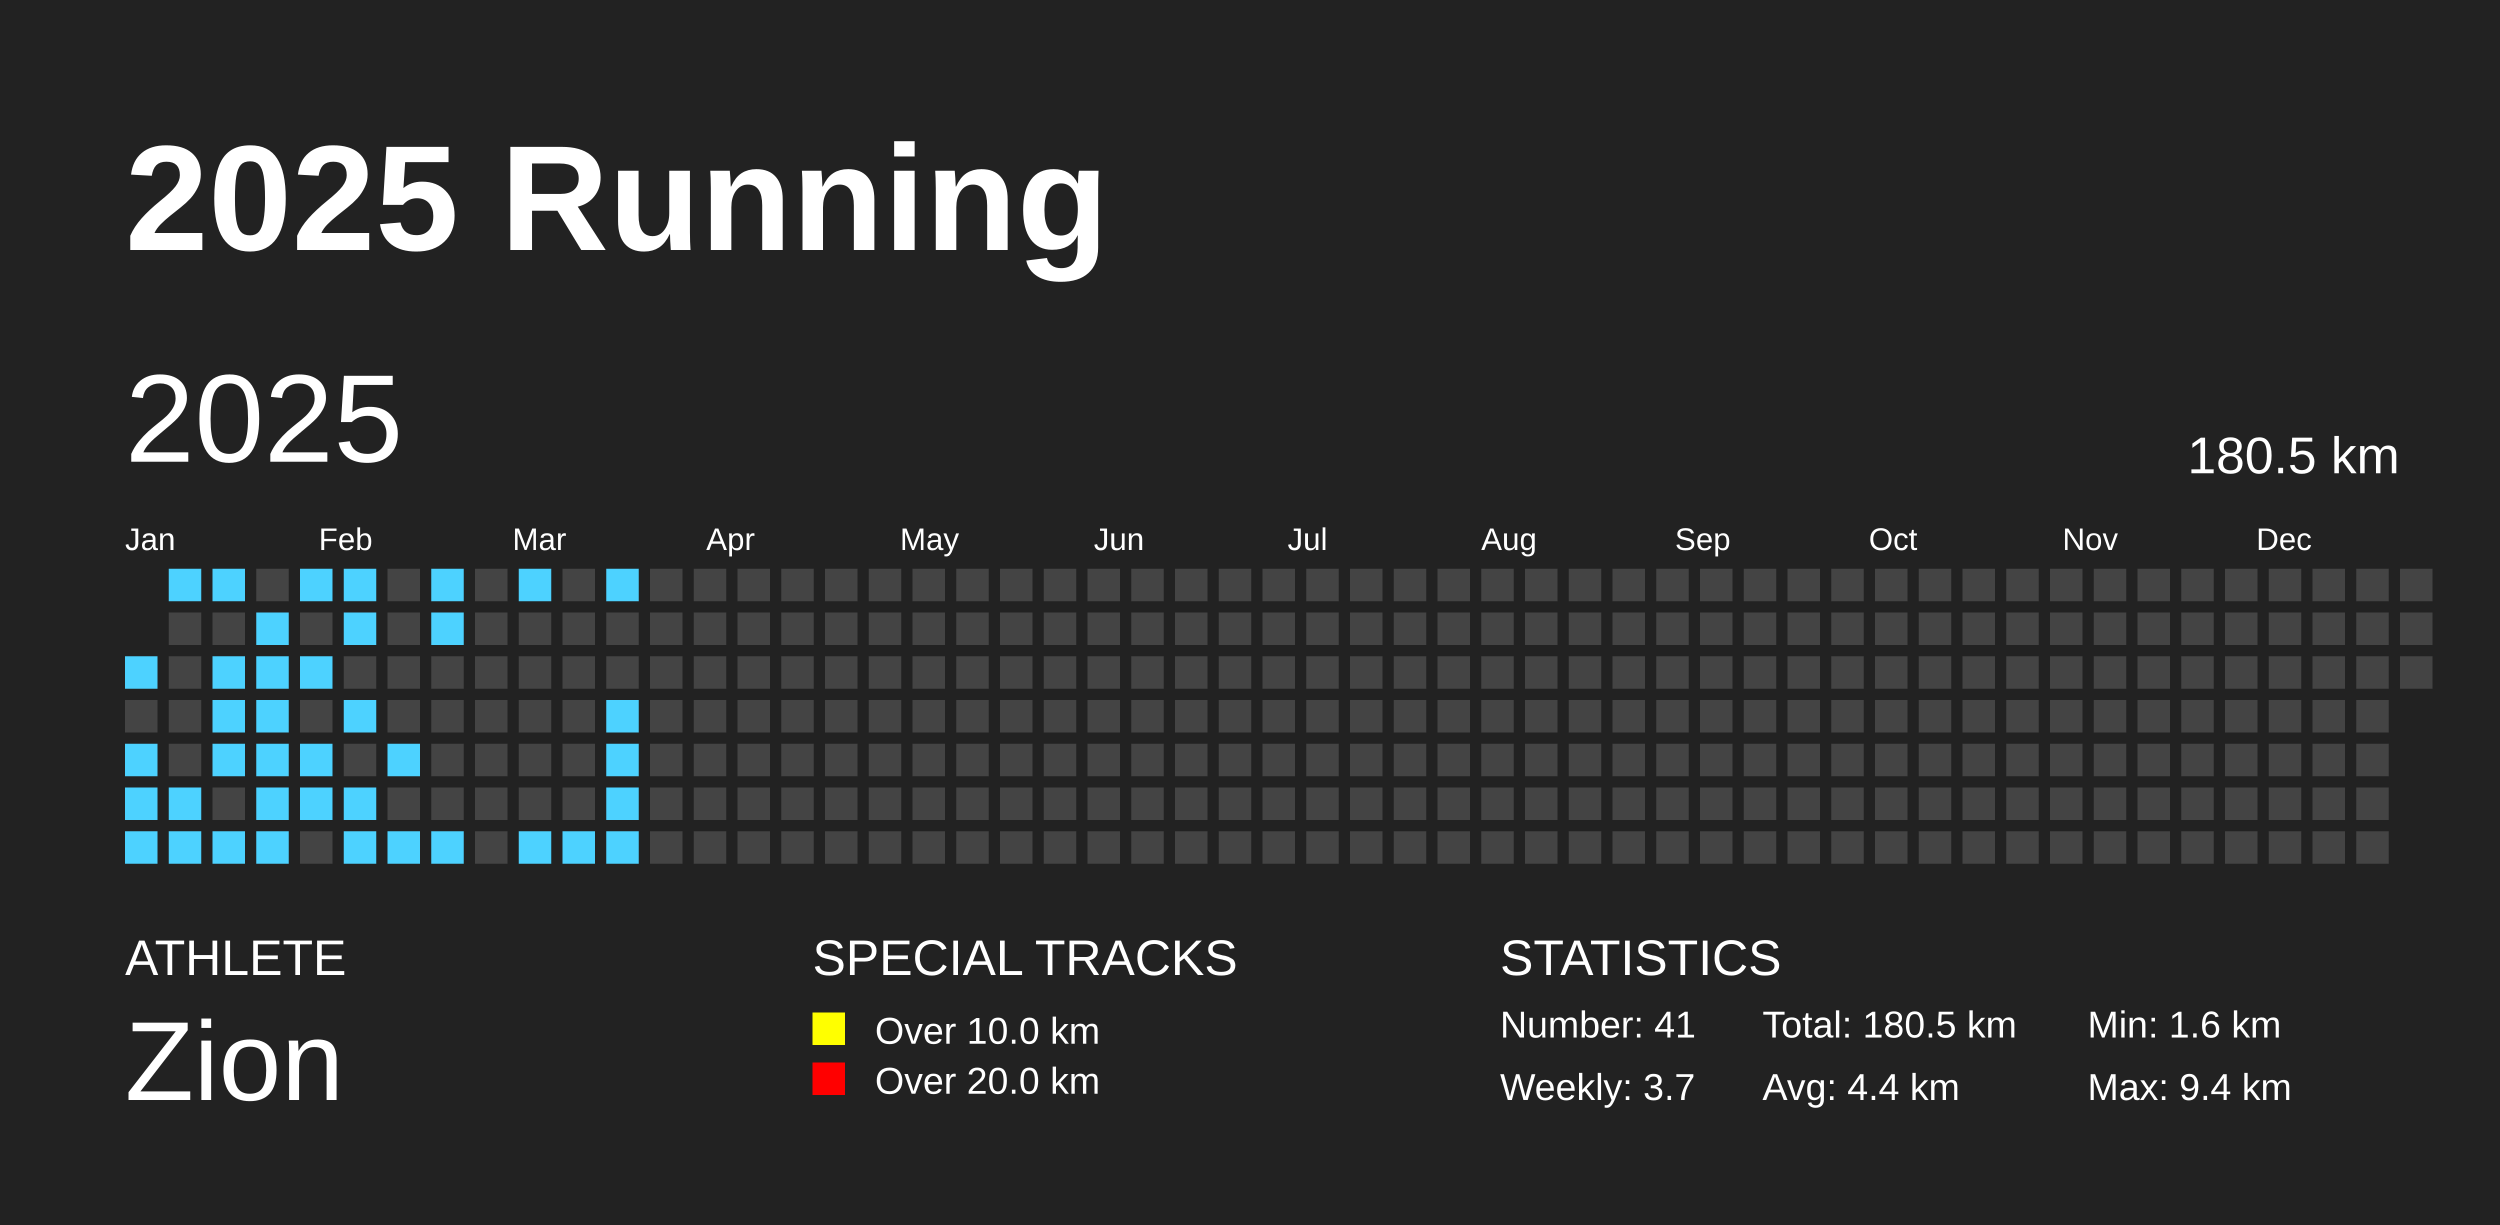
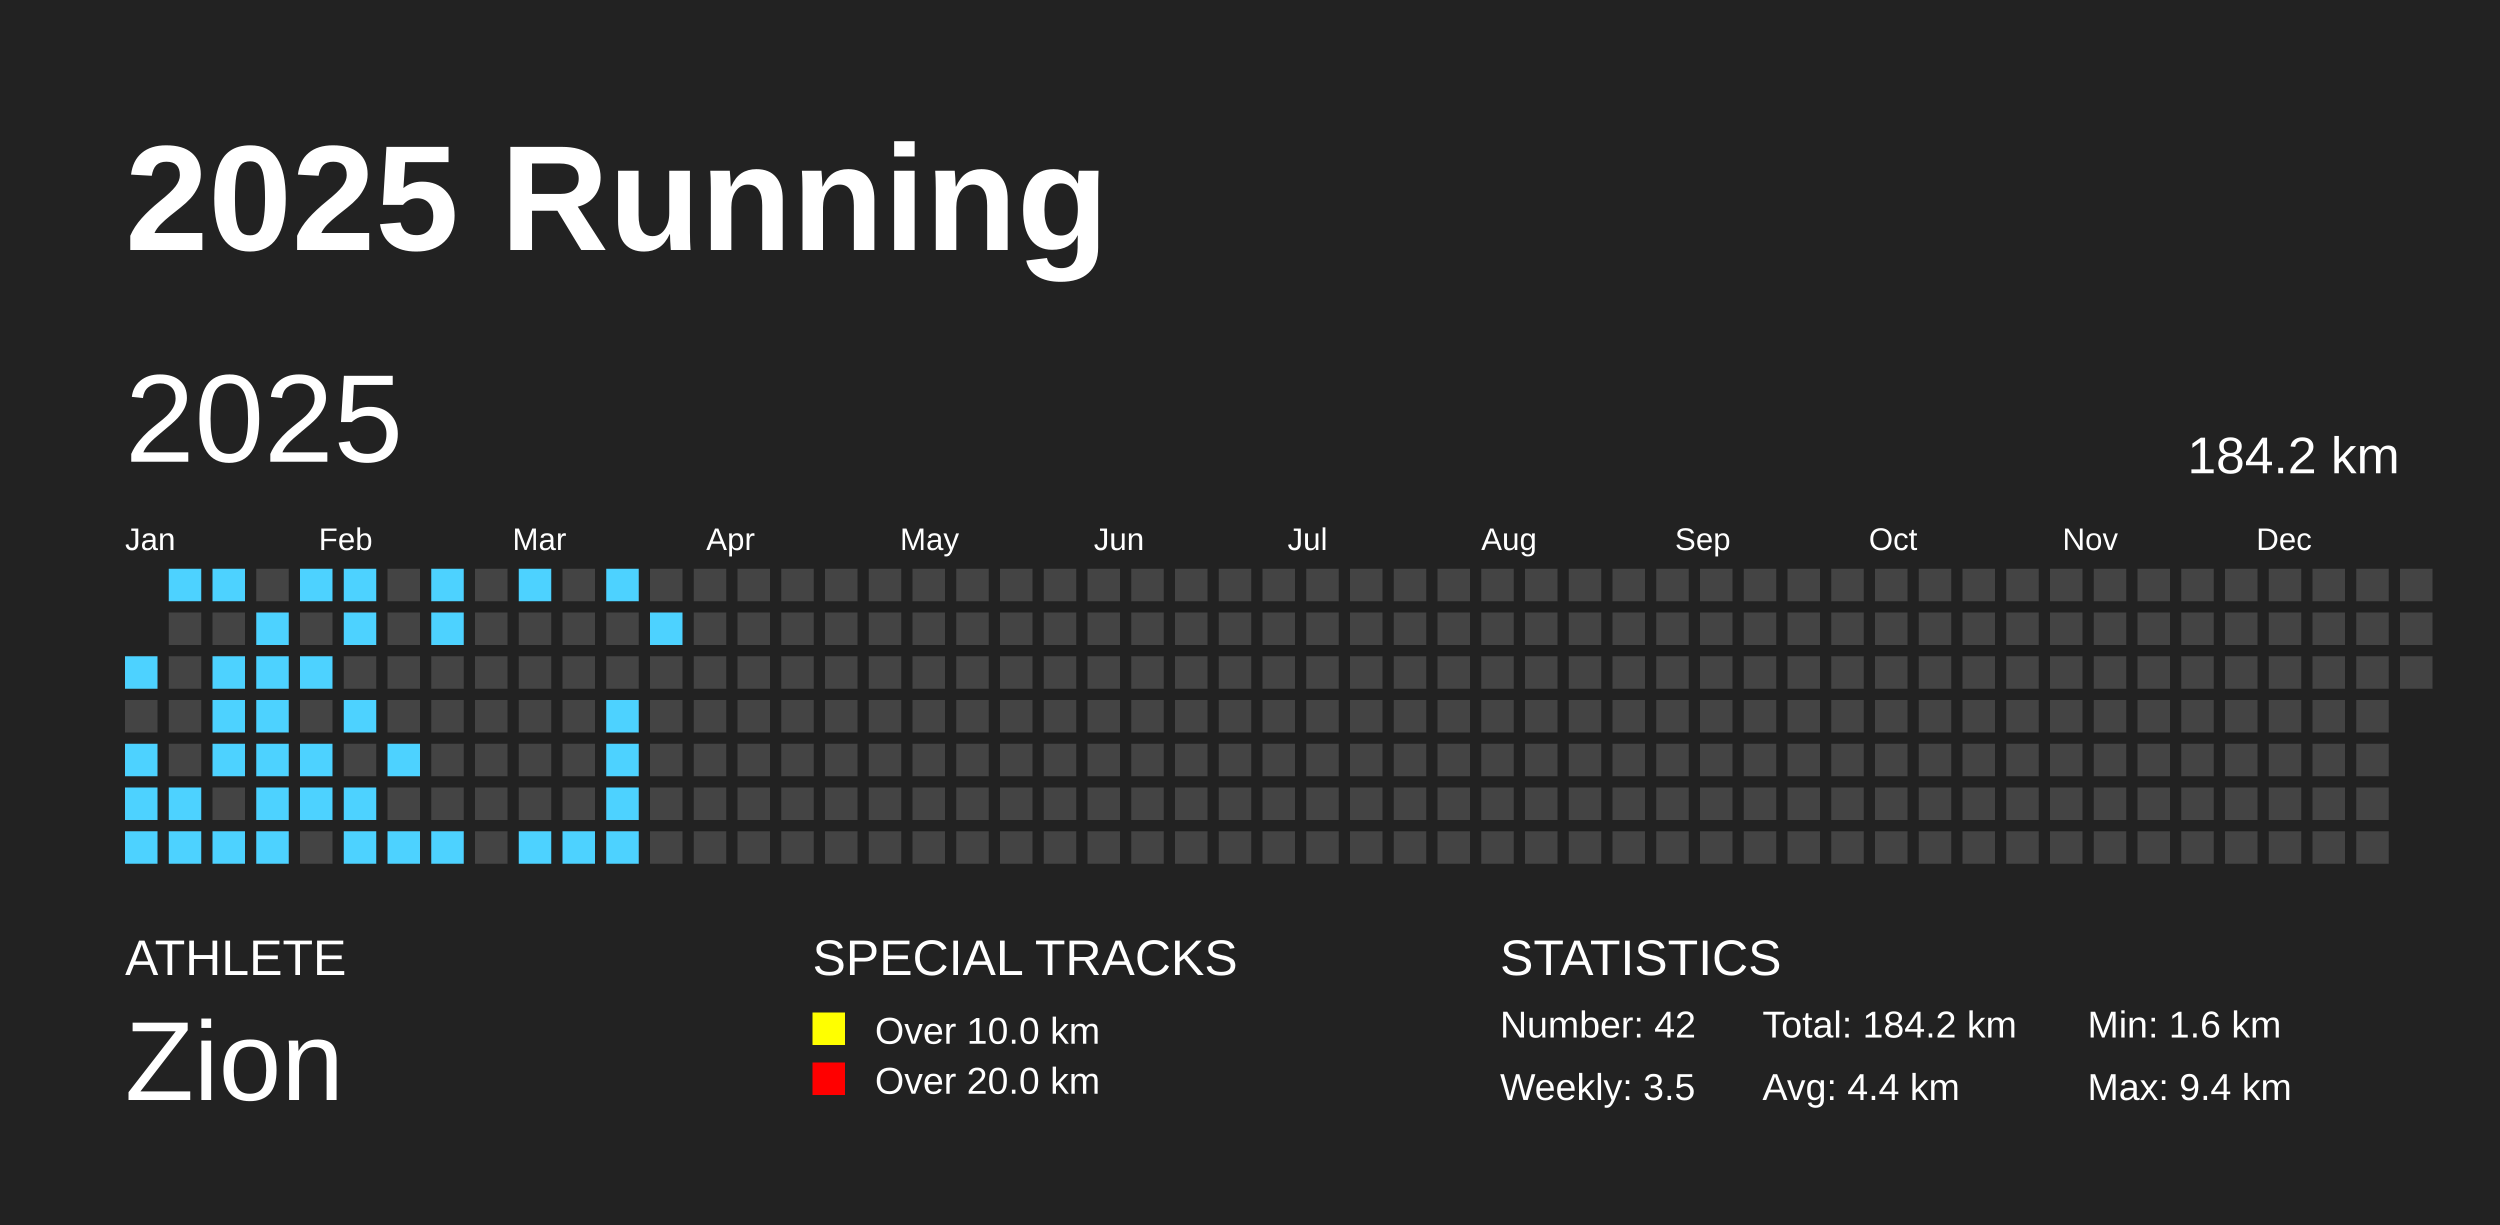
<svg xmlns="http://www.w3.org/2000/svg" baseProfile="full" height="98mm" version="1.1" viewBox="0,0,200,98" width="200mm">
  <defs />
  <rect fill="#222222" height="98" width="200" x="0" y="0" />
  <text fill="#FFFFFF" style="font-size:12px; font-family:Arial; font-weight:bold;" x="10" y="20">2025 Running</text>
  <text fill="#FFFFFF" style="font-size:4px; font-family:Arial" x="10" y="78">ATHLETE</text>
  <text fill="#FFFFFF" style="font-size:9px; font-family:Arial" x="10" y="88">Zion</text>
  <text fill="#FFFFFF" style="font-size:4px; font-family:Arial" x="65" y="78">SPECIAL TRACKS</text>
  <rect fill="yellow" height="2.6" width="2.6" x="65" y="81" />
  <text fill="#FFFFFF" style="font-size:3px; font-family:Arial" x="70" y="83.5">Over 10.0 km</text>
  <rect fill="red" height="2.6" width="2.6" x="65" y="85" />
  <text fill="#FFFFFF" style="font-size:3px; font-family:Arial" x="70" y="87.5">Over 20.0 km</text>
  <text fill="#FFFFFF" style="font-size:4px; font-family:Arial" x="120" y="78">STATISTICS</text>
-   <text fill="#FFFFFF" style="font-size:3px; font-family:Arial" x="120" y="83">Number: 41</text>
-   <text fill="#FFFFFF" style="font-size:3px; font-family:Arial" x="120" y="88">Weekly: 3.7</text>
-   <text fill="#FFFFFF" style="font-size:3px; font-family:Arial" x="141" y="83">Total: 180.5 km</text>
+   <text fill="#FFFFFF" style="font-size:3px; font-family:Arial" x="120" y="83">Number: 42</text>
+   <text fill="#FFFFFF" style="font-size:3px; font-family:Arial" x="120" y="88">Weekly: 3.5</text>
+   <text fill="#FFFFFF" style="font-size:3px; font-family:Arial" x="141" y="83">Total: 184.2 km</text>
  <text fill="#FFFFFF" style="font-size:3px; font-family:Arial" x="141" y="88">Avg: 4.4 km</text>
  <text fill="#FFFFFF" style="font-size:3px; font-family:Arial" x="167" y="83">Min: 1.6 km</text>
  <text fill="#FFFFFF" style="font-size:3px; font-family:Arial" x="167" y="88">Max: 9.4 km</text>
  <text dominant-baseline="hanging" fill="#FFFFFF" style="font-size:10.0px; font-family:Arial;" x="10" y="30">2025</text>
-   <text dominant-baseline="hanging" fill="#FFFFFF" style="font-size:4.125px; font-family:Arial;" x="175" y="35">180.5 km</text>
+   <text dominant-baseline="hanging" fill="#FFFFFF" style="font-size:4.125px; font-family:Arial;" x="175" y="35">184.2 km</text>
  <text fill="#FFFFFF" style="font-size:2.5px; font-family:Arial" x="10.0" y="44">Jan</text>
  <text fill="#FFFFFF" style="font-size:2.5px; font-family:Arial" x="25.5" y="44">Feb</text>
  <text fill="#FFFFFF" style="font-size:2.5px; font-family:Arial" x="41.0" y="44">Mar</text>
  <text fill="#FFFFFF" style="font-size:2.5px; font-family:Arial" x="56.5" y="44">Apr</text>
  <text fill="#FFFFFF" style="font-size:2.5px; font-family:Arial" x="72.0" y="44">May</text>
  <text fill="#FFFFFF" style="font-size:2.5px; font-family:Arial" x="87.5" y="44">Jun</text>
  <text fill="#FFFFFF" style="font-size:2.5px; font-family:Arial" x="103.0" y="44">Jul</text>
  <text fill="#FFFFFF" style="font-size:2.5px; font-family:Arial" x="118.5" y="44">Aug</text>
  <text fill="#FFFFFF" style="font-size:2.5px; font-family:Arial" x="134.0" y="44">Sep</text>
  <text fill="#FFFFFF" style="font-size:2.5px; font-family:Arial" x="149.5" y="44">Oct</text>
  <text fill="#FFFFFF" style="font-size:2.5px; font-family:Arial" x="165.0" y="44">Nov</text>
  <text fill="#FFFFFF" style="font-size:2.5px; font-family:Arial" x="180.5" y="44">Dec</text>
  <rect fill="#4DD2FF" height="2.6" width="2.6" x="10.0" y="52.5" />
  <rect fill="#444444" height="2.6" width="2.6" x="10.0" y="56.0" />
  <rect fill="#4DD2FF" height="2.6" width="2.6" x="10.0" y="59.5" />
  <rect fill="#4DD2FF" height="2.6" width="2.6" x="10.0" y="63.0" />
  <rect fill="#4DD2FF" height="2.6" width="2.6" x="10.0" y="66.5" />
  <rect fill="#4DD2FF" height="2.6" width="2.6" x="13.5" y="45.5" />
  <rect fill="#444444" height="2.6" width="2.6" x="13.5" y="49.0" />
  <rect fill="#444444" height="2.6" width="2.6" x="13.5" y="52.5" />
  <rect fill="#444444" height="2.6" width="2.6" x="13.5" y="56.0" />
  <rect fill="#444444" height="2.6" width="2.6" x="13.5" y="59.5" />
  <rect fill="#4DD2FF" height="2.6" width="2.6" x="13.5" y="63.0" />
  <rect fill="#4DD2FF" height="2.6" width="2.6" x="13.5" y="66.5" />
  <rect fill="#4DD2FF" height="2.6" width="2.6" x="17.0" y="45.5" />
  <rect fill="#444444" height="2.6" width="2.6" x="17.0" y="49.0" />
  <rect fill="#4DD2FF" height="2.6" width="2.6" x="17.0" y="52.5" />
  <rect fill="#4DD2FF" height="2.6" width="2.6" x="17.0" y="56.0" />
  <rect fill="#4DD2FF" height="2.6" width="2.6" x="17.0" y="59.5" />
  <rect fill="#444444" height="2.6" width="2.6" x="17.0" y="63.0" />
  <rect fill="#4DD2FF" height="2.6" width="2.6" x="17.0" y="66.5" />
  <rect fill="#444444" height="2.6" width="2.6" x="20.5" y="45.5" />
  <rect fill="#4DD2FF" height="2.6" width="2.6" x="20.5" y="49.0" />
  <rect fill="#4DD2FF" height="2.6" width="2.6" x="20.5" y="52.5" />
  <rect fill="#4DD2FF" height="2.6" width="2.6" x="20.5" y="56.0" />
  <rect fill="#4DD2FF" height="2.6" width="2.6" x="20.5" y="59.5" />
  <rect fill="#4DD2FF" height="2.6" width="2.6" x="20.5" y="63.0" />
  <rect fill="#4DD2FF" height="2.6" width="2.6" x="20.5" y="66.5" />
  <rect fill="#4DD2FF" height="2.6" width="2.6" x="24.0" y="45.5" />
  <rect fill="#444444" height="2.6" width="2.6" x="24.0" y="49.0" />
  <rect fill="#4DD2FF" height="2.6" width="2.6" x="24.0" y="52.5" />
  <rect fill="#444444" height="2.6" width="2.6" x="24.0" y="56.0" />
  <rect fill="#4DD2FF" height="2.6" width="2.6" x="24.0" y="59.5" />
  <rect fill="#4DD2FF" height="2.6" width="2.6" x="24.0" y="63.0" />
  <rect fill="#444444" height="2.6" width="2.6" x="24.0" y="66.5" />
  <rect fill="#4DD2FF" height="2.6" width="2.6" x="27.5" y="45.5" />
  <rect fill="#4DD2FF" height="2.6" width="2.6" x="27.5" y="49.0" />
  <rect fill="#444444" height="2.6" width="2.6" x="27.5" y="52.5" />
  <rect fill="#4DD2FF" height="2.6" width="2.6" x="27.5" y="56.0" />
  <rect fill="#444444" height="2.6" width="2.6" x="27.5" y="59.5" />
  <rect fill="#4DD2FF" height="2.6" width="2.6" x="27.5" y="63.0" />
  <rect fill="#4DD2FF" height="2.6" width="2.6" x="27.5" y="66.5" />
  <rect fill="#444444" height="2.6" width="2.6" x="31.0" y="45.5" />
  <rect fill="#444444" height="2.6" width="2.6" x="31.0" y="49.0" />
  <rect fill="#444444" height="2.6" width="2.6" x="31.0" y="52.5" />
  <rect fill="#444444" height="2.6" width="2.6" x="31.0" y="56.0" />
  <rect fill="#4DD2FF" height="2.6" width="2.6" x="31.0" y="59.5" />
  <rect fill="#444444" height="2.6" width="2.6" x="31.0" y="63.0" />
  <rect fill="#4DD2FF" height="2.6" width="2.6" x="31.0" y="66.5" />
  <rect fill="#4DD2FF" height="2.6" width="2.6" x="34.5" y="45.5" />
  <rect fill="#4DD2FF" height="2.6" width="2.6" x="34.5" y="49.0" />
  <rect fill="#444444" height="2.6" width="2.6" x="34.5" y="52.5" />
  <rect fill="#444444" height="2.6" width="2.6" x="34.5" y="56.0" />
  <rect fill="#444444" height="2.6" width="2.6" x="34.5" y="59.5" />
  <rect fill="#444444" height="2.6" width="2.6" x="34.5" y="63.0" />
  <rect fill="#4DD2FF" height="2.6" width="2.6" x="34.5" y="66.5" />
  <rect fill="#444444" height="2.6" width="2.6" x="38.0" y="45.5" />
  <rect fill="#444444" height="2.6" width="2.6" x="38.0" y="49.0" />
  <rect fill="#444444" height="2.6" width="2.6" x="38.0" y="52.5" />
  <rect fill="#444444" height="2.6" width="2.6" x="38.0" y="56.0" />
  <rect fill="#444444" height="2.6" width="2.6" x="38.0" y="59.5" />
  <rect fill="#444444" height="2.6" width="2.6" x="38.0" y="63.0" />
  <rect fill="#444444" height="2.6" width="2.6" x="38.0" y="66.5" />
  <rect fill="#4DD2FF" height="2.6" width="2.6" x="41.5" y="45.5" />
  <rect fill="#444444" height="2.6" width="2.6" x="41.5" y="49.0" />
  <rect fill="#444444" height="2.6" width="2.6" x="41.5" y="52.5" />
  <rect fill="#444444" height="2.6" width="2.6" x="41.5" y="56.0" />
  <rect fill="#444444" height="2.6" width="2.6" x="41.5" y="59.5" />
  <rect fill="#444444" height="2.6" width="2.6" x="41.5" y="63.0" />
  <rect fill="#4DD2FF" height="2.6" width="2.6" x="41.5" y="66.5" />
  <rect fill="#444444" height="2.6" width="2.6" x="45.0" y="45.5" />
  <rect fill="#444444" height="2.6" width="2.6" x="45.0" y="49.0" />
  <rect fill="#444444" height="2.6" width="2.6" x="45.0" y="52.5" />
  <rect fill="#444444" height="2.6" width="2.6" x="45.0" y="56.0" />
  <rect fill="#444444" height="2.6" width="2.6" x="45.0" y="59.5" />
  <rect fill="#444444" height="2.6" width="2.6" x="45.0" y="63.0" />
  <rect fill="#4DD2FF" height="2.6" width="2.6" x="45.0" y="66.5" />
  <rect fill="#4DD2FF" height="2.6" width="2.6" x="48.5" y="45.5" />
  <rect fill="#444444" height="2.6" width="2.6" x="48.5" y="49.0" />
  <rect fill="#444444" height="2.6" width="2.6" x="48.5" y="52.5" />
  <rect fill="#4DD2FF" height="2.6" width="2.6" x="48.5" y="56.0" />
  <rect fill="#4DD2FF" height="2.6" width="2.6" x="48.5" y="59.5" />
  <rect fill="#4DD2FF" height="2.6" width="2.6" x="48.5" y="63.0" />
  <rect fill="#4DD2FF" height="2.6" width="2.6" x="48.5" y="66.5" />
  <rect fill="#444444" height="2.6" width="2.6" x="52.0" y="45.5" />
-   <rect fill="#444444" height="2.6" width="2.6" x="52.0" y="49.0" />
+   <rect fill="#4DD2FF" height="2.6" width="2.6" x="52.0" y="49.0" />
  <rect fill="#444444" height="2.6" width="2.6" x="52.0" y="52.5" />
  <rect fill="#444444" height="2.6" width="2.6" x="52.0" y="56.0" />
  <rect fill="#444444" height="2.6" width="2.6" x="52.0" y="59.5" />
  <rect fill="#444444" height="2.6" width="2.6" x="52.0" y="63.0" />
  <rect fill="#444444" height="2.6" width="2.6" x="52.0" y="66.5" />
  <rect fill="#444444" height="2.6" width="2.6" x="55.5" y="45.5" />
  <rect fill="#444444" height="2.6" width="2.6" x="55.5" y="49.0" />
  <rect fill="#444444" height="2.6" width="2.6" x="55.5" y="52.5" />
  <rect fill="#444444" height="2.6" width="2.6" x="55.5" y="56.0" />
  <rect fill="#444444" height="2.6" width="2.6" x="55.5" y="59.5" />
  <rect fill="#444444" height="2.6" width="2.6" x="55.5" y="63.0" />
  <rect fill="#444444" height="2.6" width="2.6" x="55.5" y="66.5" />
  <rect fill="#444444" height="2.6" width="2.6" x="59.0" y="45.5" />
  <rect fill="#444444" height="2.6" width="2.6" x="59.0" y="49.0" />
  <rect fill="#444444" height="2.6" width="2.6" x="59.0" y="52.5" />
  <rect fill="#444444" height="2.6" width="2.6" x="59.0" y="56.0" />
  <rect fill="#444444" height="2.6" width="2.6" x="59.0" y="59.5" />
  <rect fill="#444444" height="2.6" width="2.6" x="59.0" y="63.0" />
  <rect fill="#444444" height="2.6" width="2.6" x="59.0" y="66.5" />
  <rect fill="#444444" height="2.6" width="2.6" x="62.5" y="45.5" />
  <rect fill="#444444" height="2.6" width="2.6" x="62.5" y="49.0" />
  <rect fill="#444444" height="2.6" width="2.6" x="62.5" y="52.5" />
  <rect fill="#444444" height="2.6" width="2.6" x="62.5" y="56.0" />
  <rect fill="#444444" height="2.6" width="2.6" x="62.5" y="59.5" />
  <rect fill="#444444" height="2.6" width="2.6" x="62.5" y="63.0" />
  <rect fill="#444444" height="2.6" width="2.6" x="62.5" y="66.5" />
  <rect fill="#444444" height="2.6" width="2.6" x="66.0" y="45.5" />
  <rect fill="#444444" height="2.6" width="2.6" x="66.0" y="49.0" />
  <rect fill="#444444" height="2.6" width="2.6" x="66.0" y="52.5" />
  <rect fill="#444444" height="2.6" width="2.6" x="66.0" y="56.0" />
  <rect fill="#444444" height="2.6" width="2.6" x="66.0" y="59.5" />
  <rect fill="#444444" height="2.6" width="2.6" x="66.0" y="63.0" />
  <rect fill="#444444" height="2.6" width="2.6" x="66.0" y="66.5" />
  <rect fill="#444444" height="2.6" width="2.6" x="69.5" y="45.5" />
  <rect fill="#444444" height="2.6" width="2.6" x="69.5" y="49.0" />
  <rect fill="#444444" height="2.6" width="2.6" x="69.5" y="52.5" />
  <rect fill="#444444" height="2.6" width="2.6" x="69.5" y="56.0" />
  <rect fill="#444444" height="2.6" width="2.6" x="69.5" y="59.5" />
  <rect fill="#444444" height="2.6" width="2.6" x="69.5" y="63.0" />
  <rect fill="#444444" height="2.6" width="2.6" x="69.5" y="66.5" />
  <rect fill="#444444" height="2.6" width="2.6" x="73.0" y="45.5" />
  <rect fill="#444444" height="2.6" width="2.6" x="73.0" y="49.0" />
  <rect fill="#444444" height="2.6" width="2.6" x="73.0" y="52.5" />
  <rect fill="#444444" height="2.6" width="2.6" x="73.0" y="56.0" />
  <rect fill="#444444" height="2.6" width="2.6" x="73.0" y="59.5" />
  <rect fill="#444444" height="2.6" width="2.6" x="73.0" y="63.0" />
  <rect fill="#444444" height="2.6" width="2.6" x="73.0" y="66.5" />
  <rect fill="#444444" height="2.6" width="2.6" x="76.5" y="45.5" />
  <rect fill="#444444" height="2.6" width="2.6" x="76.5" y="49.0" />
  <rect fill="#444444" height="2.6" width="2.6" x="76.5" y="52.5" />
  <rect fill="#444444" height="2.6" width="2.6" x="76.5" y="56.0" />
  <rect fill="#444444" height="2.6" width="2.6" x="76.5" y="59.5" />
  <rect fill="#444444" height="2.6" width="2.6" x="76.5" y="63.0" />
  <rect fill="#444444" height="2.6" width="2.6" x="76.5" y="66.5" />
  <rect fill="#444444" height="2.6" width="2.6" x="80.0" y="45.5" />
  <rect fill="#444444" height="2.6" width="2.6" x="80.0" y="49.0" />
  <rect fill="#444444" height="2.6" width="2.6" x="80.0" y="52.5" />
  <rect fill="#444444" height="2.6" width="2.6" x="80.0" y="56.0" />
  <rect fill="#444444" height="2.6" width="2.6" x="80.0" y="59.5" />
  <rect fill="#444444" height="2.6" width="2.6" x="80.0" y="63.0" />
  <rect fill="#444444" height="2.6" width="2.6" x="80.0" y="66.5" />
  <rect fill="#444444" height="2.6" width="2.6" x="83.5" y="45.5" />
  <rect fill="#444444" height="2.6" width="2.6" x="83.5" y="49.0" />
  <rect fill="#444444" height="2.6" width="2.6" x="83.5" y="52.5" />
  <rect fill="#444444" height="2.6" width="2.6" x="83.5" y="56.0" />
  <rect fill="#444444" height="2.6" width="2.6" x="83.5" y="59.5" />
  <rect fill="#444444" height="2.6" width="2.6" x="83.5" y="63.0" />
  <rect fill="#444444" height="2.6" width="2.6" x="83.5" y="66.5" />
  <rect fill="#444444" height="2.6" width="2.6" x="87.0" y="45.5" />
  <rect fill="#444444" height="2.6" width="2.6" x="87.0" y="49.0" />
  <rect fill="#444444" height="2.6" width="2.6" x="87.0" y="52.5" />
  <rect fill="#444444" height="2.6" width="2.6" x="87.0" y="56.0" />
  <rect fill="#444444" height="2.6" width="2.6" x="87.0" y="59.5" />
  <rect fill="#444444" height="2.6" width="2.6" x="87.0" y="63.0" />
  <rect fill="#444444" height="2.6" width="2.6" x="87.0" y="66.5" />
  <rect fill="#444444" height="2.6" width="2.6" x="90.5" y="45.5" />
  <rect fill="#444444" height="2.6" width="2.6" x="90.5" y="49.0" />
  <rect fill="#444444" height="2.6" width="2.6" x="90.5" y="52.5" />
  <rect fill="#444444" height="2.6" width="2.6" x="90.5" y="56.0" />
  <rect fill="#444444" height="2.6" width="2.6" x="90.5" y="59.5" />
  <rect fill="#444444" height="2.6" width="2.6" x="90.5" y="63.0" />
  <rect fill="#444444" height="2.6" width="2.6" x="90.5" y="66.5" />
  <rect fill="#444444" height="2.6" width="2.6" x="94.0" y="45.5" />
  <rect fill="#444444" height="2.6" width="2.6" x="94.0" y="49.0" />
  <rect fill="#444444" height="2.6" width="2.6" x="94.0" y="52.5" />
  <rect fill="#444444" height="2.6" width="2.6" x="94.0" y="56.0" />
  <rect fill="#444444" height="2.6" width="2.6" x="94.0" y="59.5" />
  <rect fill="#444444" height="2.6" width="2.6" x="94.0" y="63.0" />
  <rect fill="#444444" height="2.6" width="2.6" x="94.0" y="66.5" />
  <rect fill="#444444" height="2.6" width="2.6" x="97.5" y="45.5" />
  <rect fill="#444444" height="2.6" width="2.6" x="97.5" y="49.0" />
  <rect fill="#444444" height="2.6" width="2.6" x="97.5" y="52.5" />
  <rect fill="#444444" height="2.6" width="2.6" x="97.5" y="56.0" />
  <rect fill="#444444" height="2.6" width="2.6" x="97.5" y="59.5" />
  <rect fill="#444444" height="2.6" width="2.6" x="97.5" y="63.0" />
  <rect fill="#444444" height="2.6" width="2.6" x="97.5" y="66.5" />
  <rect fill="#444444" height="2.6" width="2.6" x="101.0" y="45.5" />
  <rect fill="#444444" height="2.6" width="2.6" x="101.0" y="49.0" />
  <rect fill="#444444" height="2.6" width="2.6" x="101.0" y="52.5" />
  <rect fill="#444444" height="2.6" width="2.6" x="101.0" y="56.0" />
  <rect fill="#444444" height="2.6" width="2.6" x="101.0" y="59.5" />
  <rect fill="#444444" height="2.6" width="2.6" x="101.0" y="63.0" />
  <rect fill="#444444" height="2.6" width="2.6" x="101.0" y="66.5" />
  <rect fill="#444444" height="2.6" width="2.6" x="104.5" y="45.5" />
  <rect fill="#444444" height="2.6" width="2.6" x="104.5" y="49.0" />
  <rect fill="#444444" height="2.6" width="2.6" x="104.5" y="52.5" />
  <rect fill="#444444" height="2.6" width="2.6" x="104.5" y="56.0" />
  <rect fill="#444444" height="2.6" width="2.6" x="104.5" y="59.5" />
  <rect fill="#444444" height="2.6" width="2.6" x="104.5" y="63.0" />
  <rect fill="#444444" height="2.6" width="2.6" x="104.5" y="66.5" />
  <rect fill="#444444" height="2.6" width="2.6" x="108.0" y="45.5" />
  <rect fill="#444444" height="2.6" width="2.6" x="108.0" y="49.0" />
  <rect fill="#444444" height="2.6" width="2.6" x="108.0" y="52.5" />
  <rect fill="#444444" height="2.6" width="2.6" x="108.0" y="56.0" />
  <rect fill="#444444" height="2.6" width="2.6" x="108.0" y="59.5" />
  <rect fill="#444444" height="2.6" width="2.6" x="108.0" y="63.0" />
  <rect fill="#444444" height="2.6" width="2.6" x="108.0" y="66.5" />
  <rect fill="#444444" height="2.6" width="2.6" x="111.5" y="45.5" />
  <rect fill="#444444" height="2.6" width="2.6" x="111.5" y="49.0" />
  <rect fill="#444444" height="2.6" width="2.6" x="111.5" y="52.5" />
  <rect fill="#444444" height="2.6" width="2.6" x="111.5" y="56.0" />
  <rect fill="#444444" height="2.6" width="2.6" x="111.5" y="59.5" />
  <rect fill="#444444" height="2.6" width="2.6" x="111.5" y="63.0" />
  <rect fill="#444444" height="2.6" width="2.6" x="111.5" y="66.5" />
  <rect fill="#444444" height="2.6" width="2.6" x="115.0" y="45.5" />
  <rect fill="#444444" height="2.6" width="2.6" x="115.0" y="49.0" />
  <rect fill="#444444" height="2.6" width="2.6" x="115.0" y="52.5" />
  <rect fill="#444444" height="2.6" width="2.6" x="115.0" y="56.0" />
  <rect fill="#444444" height="2.6" width="2.6" x="115.0" y="59.5" />
  <rect fill="#444444" height="2.6" width="2.6" x="115.0" y="63.0" />
  <rect fill="#444444" height="2.6" width="2.6" x="115.0" y="66.5" />
  <rect fill="#444444" height="2.6" width="2.6" x="118.5" y="45.5" />
  <rect fill="#444444" height="2.6" width="2.6" x="118.5" y="49.0" />
  <rect fill="#444444" height="2.6" width="2.6" x="118.5" y="52.5" />
  <rect fill="#444444" height="2.6" width="2.6" x="118.5" y="56.0" />
  <rect fill="#444444" height="2.6" width="2.6" x="118.5" y="59.5" />
  <rect fill="#444444" height="2.6" width="2.6" x="118.5" y="63.0" />
  <rect fill="#444444" height="2.6" width="2.6" x="118.5" y="66.5" />
  <rect fill="#444444" height="2.6" width="2.6" x="122.0" y="45.5" />
  <rect fill="#444444" height="2.6" width="2.6" x="122.0" y="49.0" />
  <rect fill="#444444" height="2.6" width="2.6" x="122.0" y="52.5" />
  <rect fill="#444444" height="2.6" width="2.6" x="122.0" y="56.0" />
  <rect fill="#444444" height="2.6" width="2.6" x="122.0" y="59.5" />
  <rect fill="#444444" height="2.6" width="2.6" x="122.0" y="63.0" />
  <rect fill="#444444" height="2.6" width="2.6" x="122.0" y="66.5" />
  <rect fill="#444444" height="2.6" width="2.6" x="125.5" y="45.5" />
  <rect fill="#444444" height="2.6" width="2.6" x="125.5" y="49.0" />
  <rect fill="#444444" height="2.6" width="2.6" x="125.5" y="52.5" />
  <rect fill="#444444" height="2.6" width="2.6" x="125.5" y="56.0" />
  <rect fill="#444444" height="2.6" width="2.6" x="125.5" y="59.5" />
  <rect fill="#444444" height="2.6" width="2.6" x="125.5" y="63.0" />
  <rect fill="#444444" height="2.6" width="2.6" x="125.5" y="66.5" />
  <rect fill="#444444" height="2.6" width="2.6" x="129.0" y="45.5" />
  <rect fill="#444444" height="2.6" width="2.6" x="129.0" y="49.0" />
  <rect fill="#444444" height="2.6" width="2.6" x="129.0" y="52.5" />
  <rect fill="#444444" height="2.6" width="2.6" x="129.0" y="56.0" />
  <rect fill="#444444" height="2.6" width="2.6" x="129.0" y="59.5" />
  <rect fill="#444444" height="2.6" width="2.6" x="129.0" y="63.0" />
  <rect fill="#444444" height="2.6" width="2.6" x="129.0" y="66.5" />
  <rect fill="#444444" height="2.6" width="2.6" x="132.5" y="45.5" />
  <rect fill="#444444" height="2.6" width="2.6" x="132.5" y="49.0" />
  <rect fill="#444444" height="2.6" width="2.6" x="132.5" y="52.5" />
  <rect fill="#444444" height="2.6" width="2.6" x="132.5" y="56.0" />
  <rect fill="#444444" height="2.6" width="2.6" x="132.5" y="59.5" />
  <rect fill="#444444" height="2.6" width="2.6" x="132.5" y="63.0" />
  <rect fill="#444444" height="2.6" width="2.6" x="132.5" y="66.5" />
  <rect fill="#444444" height="2.6" width="2.6" x="136.0" y="45.5" />
  <rect fill="#444444" height="2.6" width="2.6" x="136.0" y="49.0" />
  <rect fill="#444444" height="2.6" width="2.6" x="136.0" y="52.5" />
  <rect fill="#444444" height="2.6" width="2.6" x="136.0" y="56.0" />
  <rect fill="#444444" height="2.6" width="2.6" x="136.0" y="59.5" />
  <rect fill="#444444" height="2.6" width="2.6" x="136.0" y="63.0" />
  <rect fill="#444444" height="2.6" width="2.6" x="136.0" y="66.5" />
  <rect fill="#444444" height="2.6" width="2.6" x="139.5" y="45.5" />
  <rect fill="#444444" height="2.6" width="2.6" x="139.5" y="49.0" />
  <rect fill="#444444" height="2.6" width="2.6" x="139.5" y="52.5" />
  <rect fill="#444444" height="2.6" width="2.6" x="139.5" y="56.0" />
  <rect fill="#444444" height="2.6" width="2.6" x="139.5" y="59.5" />
  <rect fill="#444444" height="2.6" width="2.6" x="139.5" y="63.0" />
  <rect fill="#444444" height="2.6" width="2.6" x="139.5" y="66.5" />
  <rect fill="#444444" height="2.6" width="2.6" x="143.0" y="45.5" />
  <rect fill="#444444" height="2.6" width="2.6" x="143.0" y="49.0" />
  <rect fill="#444444" height="2.6" width="2.6" x="143.0" y="52.5" />
  <rect fill="#444444" height="2.6" width="2.6" x="143.0" y="56.0" />
  <rect fill="#444444" height="2.6" width="2.6" x="143.0" y="59.5" />
  <rect fill="#444444" height="2.6" width="2.6" x="143.0" y="63.0" />
  <rect fill="#444444" height="2.6" width="2.6" x="143.0" y="66.5" />
  <rect fill="#444444" height="2.6" width="2.6" x="146.5" y="45.5" />
  <rect fill="#444444" height="2.6" width="2.6" x="146.5" y="49.0" />
  <rect fill="#444444" height="2.6" width="2.6" x="146.5" y="52.5" />
  <rect fill="#444444" height="2.6" width="2.6" x="146.5" y="56.0" />
  <rect fill="#444444" height="2.6" width="2.6" x="146.5" y="59.5" />
  <rect fill="#444444" height="2.6" width="2.6" x="146.5" y="63.0" />
  <rect fill="#444444" height="2.6" width="2.6" x="146.5" y="66.5" />
  <rect fill="#444444" height="2.6" width="2.6" x="150.0" y="45.5" />
  <rect fill="#444444" height="2.6" width="2.6" x="150.0" y="49.0" />
  <rect fill="#444444" height="2.6" width="2.6" x="150.0" y="52.5" />
  <rect fill="#444444" height="2.6" width="2.6" x="150.0" y="56.0" />
  <rect fill="#444444" height="2.6" width="2.6" x="150.0" y="59.5" />
  <rect fill="#444444" height="2.6" width="2.6" x="150.0" y="63.0" />
  <rect fill="#444444" height="2.6" width="2.6" x="150.0" y="66.5" />
  <rect fill="#444444" height="2.6" width="2.6" x="153.5" y="45.5" />
  <rect fill="#444444" height="2.6" width="2.6" x="153.5" y="49.0" />
  <rect fill="#444444" height="2.6" width="2.6" x="153.5" y="52.5" />
  <rect fill="#444444" height="2.6" width="2.6" x="153.5" y="56.0" />
  <rect fill="#444444" height="2.6" width="2.6" x="153.5" y="59.5" />
  <rect fill="#444444" height="2.6" width="2.6" x="153.5" y="63.0" />
  <rect fill="#444444" height="2.6" width="2.6" x="153.5" y="66.5" />
  <rect fill="#444444" height="2.6" width="2.6" x="157.0" y="45.5" />
  <rect fill="#444444" height="2.6" width="2.6" x="157.0" y="49.0" />
  <rect fill="#444444" height="2.6" width="2.6" x="157.0" y="52.5" />
  <rect fill="#444444" height="2.6" width="2.6" x="157.0" y="56.0" />
  <rect fill="#444444" height="2.6" width="2.6" x="157.0" y="59.5" />
  <rect fill="#444444" height="2.6" width="2.6" x="157.0" y="63.0" />
  <rect fill="#444444" height="2.6" width="2.6" x="157.0" y="66.5" />
  <rect fill="#444444" height="2.6" width="2.6" x="160.5" y="45.5" />
  <rect fill="#444444" height="2.6" width="2.6" x="160.5" y="49.0" />
  <rect fill="#444444" height="2.6" width="2.6" x="160.5" y="52.5" />
  <rect fill="#444444" height="2.6" width="2.6" x="160.5" y="56.0" />
  <rect fill="#444444" height="2.6" width="2.6" x="160.5" y="59.5" />
  <rect fill="#444444" height="2.6" width="2.6" x="160.5" y="63.0" />
  <rect fill="#444444" height="2.6" width="2.6" x="160.5" y="66.5" />
  <rect fill="#444444" height="2.6" width="2.6" x="164.0" y="45.5" />
  <rect fill="#444444" height="2.6" width="2.6" x="164.0" y="49.0" />
  <rect fill="#444444" height="2.6" width="2.6" x="164.0" y="52.5" />
  <rect fill="#444444" height="2.6" width="2.6" x="164.0" y="56.0" />
  <rect fill="#444444" height="2.6" width="2.6" x="164.0" y="59.5" />
  <rect fill="#444444" height="2.6" width="2.6" x="164.0" y="63.0" />
  <rect fill="#444444" height="2.6" width="2.6" x="164.0" y="66.5" />
  <rect fill="#444444" height="2.6" width="2.6" x="167.5" y="45.5" />
  <rect fill="#444444" height="2.6" width="2.6" x="167.5" y="49.0" />
  <rect fill="#444444" height="2.6" width="2.6" x="167.5" y="52.5" />
  <rect fill="#444444" height="2.6" width="2.6" x="167.5" y="56.0" />
  <rect fill="#444444" height="2.6" width="2.6" x="167.5" y="59.5" />
  <rect fill="#444444" height="2.6" width="2.6" x="167.5" y="63.0" />
  <rect fill="#444444" height="2.6" width="2.6" x="167.5" y="66.5" />
  <rect fill="#444444" height="2.6" width="2.6" x="171.0" y="45.5" />
  <rect fill="#444444" height="2.6" width="2.6" x="171.0" y="49.0" />
  <rect fill="#444444" height="2.6" width="2.6" x="171.0" y="52.5" />
  <rect fill="#444444" height="2.6" width="2.6" x="171.0" y="56.0" />
  <rect fill="#444444" height="2.6" width="2.6" x="171.0" y="59.5" />
  <rect fill="#444444" height="2.6" width="2.6" x="171.0" y="63.0" />
  <rect fill="#444444" height="2.6" width="2.6" x="171.0" y="66.5" />
  <rect fill="#444444" height="2.6" width="2.6" x="174.5" y="45.5" />
  <rect fill="#444444" height="2.6" width="2.6" x="174.5" y="49.0" />
  <rect fill="#444444" height="2.6" width="2.6" x="174.5" y="52.5" />
  <rect fill="#444444" height="2.6" width="2.6" x="174.5" y="56.0" />
  <rect fill="#444444" height="2.6" width="2.6" x="174.5" y="59.5" />
  <rect fill="#444444" height="2.6" width="2.6" x="174.5" y="63.0" />
  <rect fill="#444444" height="2.6" width="2.6" x="174.5" y="66.5" />
  <rect fill="#444444" height="2.6" width="2.6" x="178.0" y="45.5" />
  <rect fill="#444444" height="2.6" width="2.6" x="178.0" y="49.0" />
  <rect fill="#444444" height="2.6" width="2.6" x="178.0" y="52.5" />
  <rect fill="#444444" height="2.6" width="2.6" x="178.0" y="56.0" />
  <rect fill="#444444" height="2.6" width="2.6" x="178.0" y="59.5" />
  <rect fill="#444444" height="2.6" width="2.6" x="178.0" y="63.0" />
  <rect fill="#444444" height="2.6" width="2.6" x="178.0" y="66.5" />
  <rect fill="#444444" height="2.6" width="2.6" x="181.5" y="45.5" />
  <rect fill="#444444" height="2.6" width="2.6" x="181.5" y="49.0" />
  <rect fill="#444444" height="2.6" width="2.6" x="181.5" y="52.5" />
  <rect fill="#444444" height="2.6" width="2.6" x="181.5" y="56.0" />
  <rect fill="#444444" height="2.6" width="2.6" x="181.5" y="59.5" />
  <rect fill="#444444" height="2.6" width="2.6" x="181.5" y="63.0" />
  <rect fill="#444444" height="2.6" width="2.6" x="181.5" y="66.5" />
  <rect fill="#444444" height="2.6" width="2.6" x="185.0" y="45.5" />
  <rect fill="#444444" height="2.6" width="2.6" x="185.0" y="49.0" />
  <rect fill="#444444" height="2.6" width="2.6" x="185.0" y="52.5" />
  <rect fill="#444444" height="2.6" width="2.6" x="185.0" y="56.0" />
  <rect fill="#444444" height="2.6" width="2.6" x="185.0" y="59.5" />
  <rect fill="#444444" height="2.6" width="2.6" x="185.0" y="63.0" />
  <rect fill="#444444" height="2.6" width="2.6" x="185.0" y="66.5" />
  <rect fill="#444444" height="2.6" width="2.6" x="188.5" y="45.5" />
  <rect fill="#444444" height="2.6" width="2.6" x="188.5" y="49.0" />
  <rect fill="#444444" height="2.6" width="2.6" x="188.5" y="52.5" />
  <rect fill="#444444" height="2.6" width="2.6" x="188.5" y="56.0" />
  <rect fill="#444444" height="2.6" width="2.6" x="188.5" y="59.5" />
  <rect fill="#444444" height="2.6" width="2.6" x="188.5" y="63.0" />
  <rect fill="#444444" height="2.6" width="2.6" x="188.5" y="66.5" />
  <rect fill="#444444" height="2.6" width="2.6" x="192.0" y="45.5" />
  <rect fill="#444444" height="2.6" width="2.6" x="192.0" y="49.0" />
  <rect fill="#444444" height="2.6" width="2.6" x="192.0" y="52.5" />
</svg>
